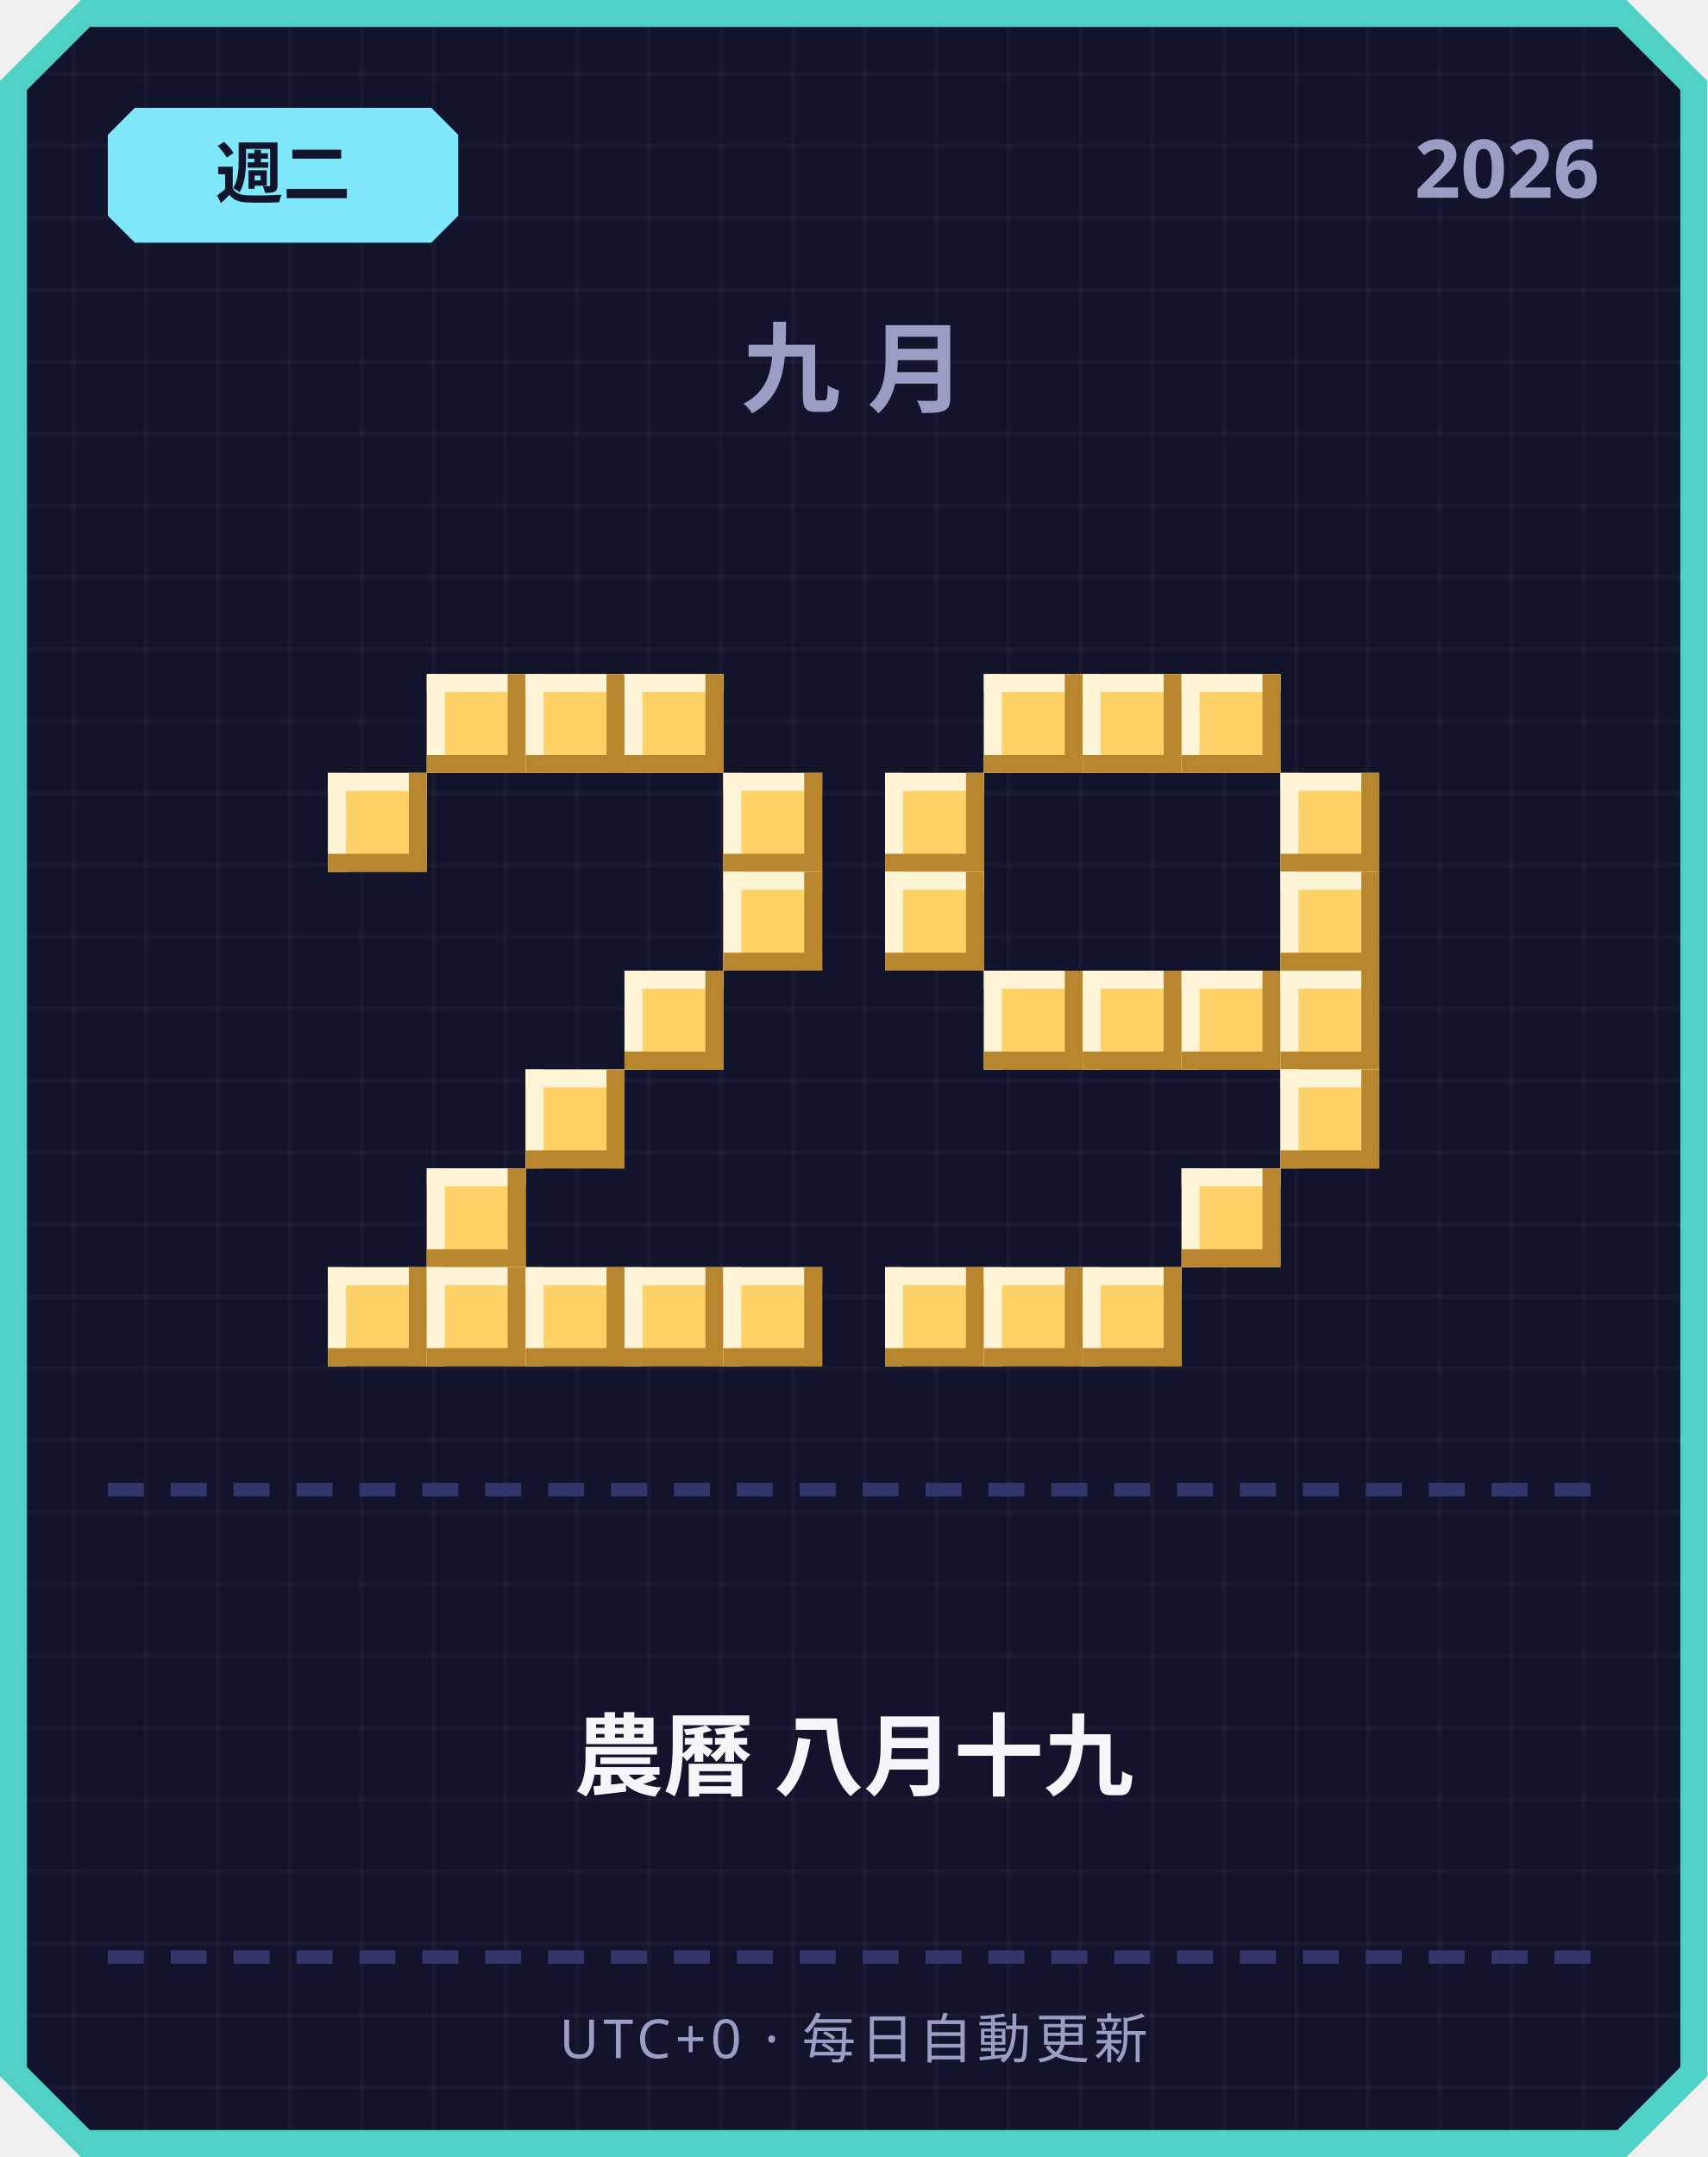
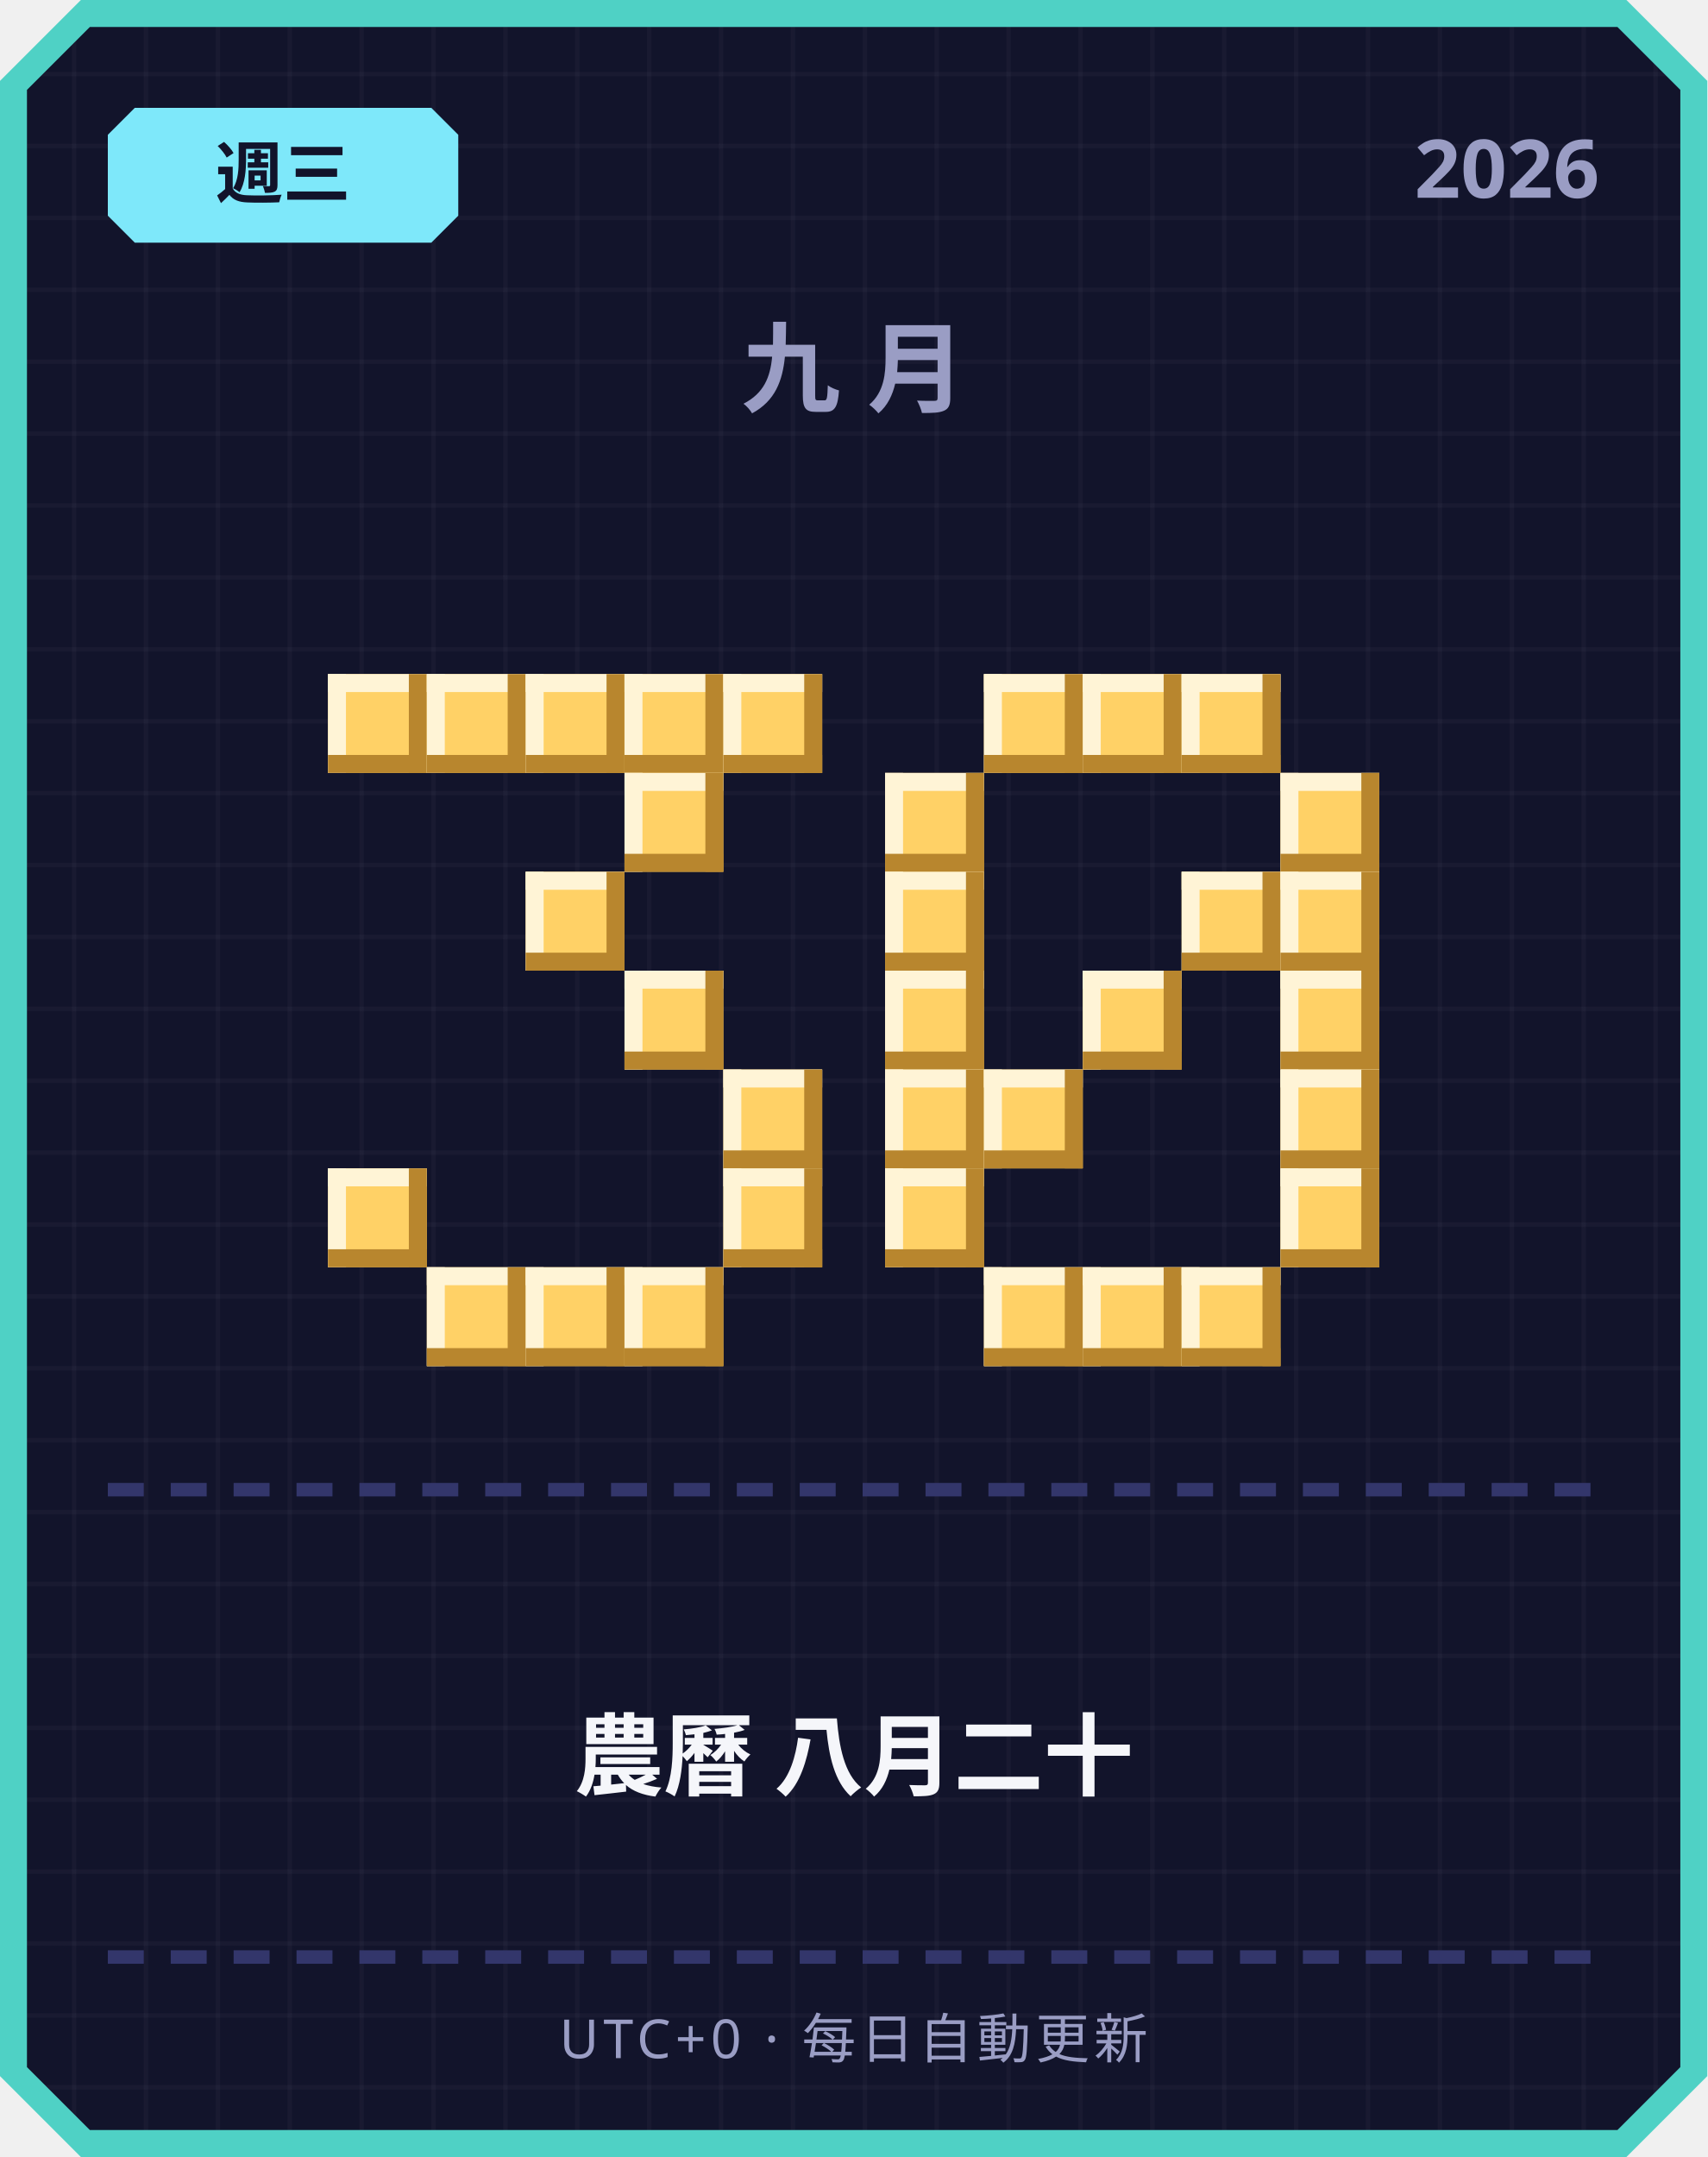
<svg xmlns="http://www.w3.org/2000/svg" width="380" height="480" viewBox="0 0 380 480">
  <defs>
    <pattern id="grid" width="16" height="16" patternUnits="userSpaceOnUse">
      <rect width="16" height="16" fill="#12142b" />
      <rect width="1" height="16" fill="#ffffff" opacity="0.03" />
      <rect width="16" height="1" fill="#ffffff" opacity="0.03" />
    </pattern>
  </defs>
  <path d="M 18,0 L 362,0 L 380,18 L 380,462 L 362,480 L 18,480 L 0,462 L 0,18 Z" fill="#4fd1c5" />
  <path d="M 20,6 L 360,6 L 374,20 L 374,460 L 360,474 L 20,474 L 6,460 L 6,20 Z" fill="url(#grid)" />
  <path d="M 30,24 L 96,24 L 102,30 L 102,48 L 96,54 L 30,54 L 24,48 L 24,30 Z" fill="#7ee8fa" />
-   <text x="63" y="44" text-anchor="middle" font-family="'Segoe UI', sans-serif" font-size="15" font-weight="700" fill="#12142b">週二</text>
+   <text x="63" y="44" text-anchor="middle" font-family="'Segoe UI', sans-serif" font-size="15" font-weight="700" fill="#12142b">週三</text>
  <text x="356" y="44" text-anchor="end" font-family="'Segoe UI', sans-serif" font-size="18" font-weight="700" fill="#9a9dc4">2026</text>
  <text x="190" y="90" text-anchor="middle" font-family="'Segoe UI', sans-serif" font-size="22" font-weight="700" letter-spacing="6" fill="#9a9dc4">九月</text>
+   <rect x="73" y="150" width="22" height="22" fill="#ffd166" />
+   <rect x="73" y="150" width="22" height="4" fill="#fff4d6" />
+   <rect x="73" y="150" width="4" height="22" fill="#fff4d6" />
+   <rect x="73" y="168" width="22" height="4" fill="#b8862e" />
+   <rect x="91" y="150" width="4" height="22" fill="#b8862e" />
  <rect x="95" y="150" width="22" height="22" fill="#ffd166" />
  <rect x="95" y="150" width="22" height="4" fill="#fff4d6" />
  <rect x="95" y="150" width="4" height="22" fill="#fff4d6" />
  <rect x="95" y="168" width="22" height="4" fill="#b8862e" />
  <rect x="113" y="150" width="4" height="22" fill="#b8862e" />
  <rect x="117" y="150" width="22" height="22" fill="#ffd166" />
  <rect x="117" y="150" width="22" height="4" fill="#fff4d6" />
  <rect x="117" y="150" width="4" height="22" fill="#fff4d6" />
  <rect x="117" y="168" width="22" height="4" fill="#b8862e" />
  <rect x="135" y="150" width="4" height="22" fill="#b8862e" />
  <rect x="139" y="150" width="22" height="22" fill="#ffd166" />
  <rect x="139" y="150" width="22" height="4" fill="#fff4d6" />
  <rect x="139" y="150" width="4" height="22" fill="#fff4d6" />
  <rect x="139" y="168" width="22" height="4" fill="#b8862e" />
  <rect x="157" y="150" width="4" height="22" fill="#b8862e" />
-   <rect x="73" y="172" width="22" height="22" fill="#ffd166" />
-   <rect x="73" y="172" width="22" height="4" fill="#fff4d6" />
-   <rect x="73" y="172" width="4" height="22" fill="#fff4d6" />
-   <rect x="73" y="190" width="22" height="4" fill="#b8862e" />
-   <rect x="91" y="172" width="4" height="22" fill="#b8862e" />
-   <rect x="161" y="172" width="22" height="22" fill="#ffd166" />
-   <rect x="161" y="172" width="22" height="4" fill="#fff4d6" />
-   <rect x="161" y="172" width="4" height="22" fill="#fff4d6" />
-   <rect x="161" y="190" width="22" height="4" fill="#b8862e" />
-   <rect x="179" y="172" width="4" height="22" fill="#b8862e" />
-   <rect x="161" y="194" width="22" height="22" fill="#ffd166" />
-   <rect x="161" y="194" width="22" height="4" fill="#fff4d6" />
-   <rect x="161" y="194" width="4" height="22" fill="#fff4d6" />
-   <rect x="161" y="212" width="22" height="4" fill="#b8862e" />
-   <rect x="179" y="194" width="4" height="22" fill="#b8862e" />
+   <rect x="161" y="150" width="22" height="22" fill="#ffd166" />
+   <rect x="161" y="150" width="22" height="4" fill="#fff4d6" />
+   <rect x="161" y="150" width="4" height="22" fill="#fff4d6" />
+   <rect x="161" y="168" width="22" height="4" fill="#b8862e" />
+   <rect x="179" y="150" width="4" height="22" fill="#b8862e" />
+   <rect x="139" y="172" width="22" height="22" fill="#ffd166" />
+   <rect x="139" y="172" width="22" height="4" fill="#fff4d6" />
+   <rect x="139" y="172" width="4" height="22" fill="#fff4d6" />
+   <rect x="139" y="190" width="22" height="4" fill="#b8862e" />
+   <rect x="157" y="172" width="4" height="22" fill="#b8862e" />
+   <rect x="117" y="194" width="22" height="22" fill="#ffd166" />
+   <rect x="117" y="194" width="22" height="4" fill="#fff4d6" />
+   <rect x="117" y="194" width="4" height="22" fill="#fff4d6" />
+   <rect x="117" y="212" width="22" height="4" fill="#b8862e" />
+   <rect x="135" y="194" width="4" height="22" fill="#b8862e" />
  <rect x="139" y="216" width="22" height="22" fill="#ffd166" />
  <rect x="139" y="216" width="22" height="4" fill="#fff4d6" />
  <rect x="139" y="216" width="4" height="22" fill="#fff4d6" />
  <rect x="139" y="234" width="22" height="4" fill="#b8862e" />
  <rect x="157" y="216" width="4" height="22" fill="#b8862e" />
-   <rect x="117" y="238" width="22" height="22" fill="#ffd166" />
-   <rect x="117" y="238" width="22" height="4" fill="#fff4d6" />
-   <rect x="117" y="238" width="4" height="22" fill="#fff4d6" />
-   <rect x="117" y="256" width="22" height="4" fill="#b8862e" />
-   <rect x="135" y="238" width="4" height="22" fill="#b8862e" />
-   <rect x="95" y="260" width="22" height="22" fill="#ffd166" />
-   <rect x="95" y="260" width="22" height="4" fill="#fff4d6" />
-   <rect x="95" y="260" width="4" height="22" fill="#fff4d6" />
-   <rect x="95" y="278" width="22" height="4" fill="#b8862e" />
-   <rect x="113" y="260" width="4" height="22" fill="#b8862e" />
-   <rect x="73" y="282" width="22" height="22" fill="#ffd166" />
-   <rect x="73" y="282" width="22" height="4" fill="#fff4d6" />
-   <rect x="73" y="282" width="4" height="22" fill="#fff4d6" />
-   <rect x="73" y="300" width="22" height="4" fill="#b8862e" />
-   <rect x="91" y="282" width="4" height="22" fill="#b8862e" />
+   <rect x="161" y="238" width="22" height="22" fill="#ffd166" />
+   <rect x="161" y="238" width="22" height="4" fill="#fff4d6" />
+   <rect x="161" y="238" width="4" height="22" fill="#fff4d6" />
+   <rect x="161" y="256" width="22" height="4" fill="#b8862e" />
+   <rect x="179" y="238" width="4" height="22" fill="#b8862e" />
+   <rect x="73" y="260" width="22" height="22" fill="#ffd166" />
+   <rect x="73" y="260" width="22" height="4" fill="#fff4d6" />
+   <rect x="73" y="260" width="4" height="22" fill="#fff4d6" />
+   <rect x="73" y="278" width="22" height="4" fill="#b8862e" />
+   <rect x="91" y="260" width="4" height="22" fill="#b8862e" />
+   <rect x="161" y="260" width="22" height="22" fill="#ffd166" />
+   <rect x="161" y="260" width="22" height="4" fill="#fff4d6" />
+   <rect x="161" y="260" width="4" height="22" fill="#fff4d6" />
+   <rect x="161" y="278" width="22" height="4" fill="#b8862e" />
+   <rect x="179" y="260" width="4" height="22" fill="#b8862e" />
  <rect x="95" y="282" width="22" height="22" fill="#ffd166" />
  <rect x="95" y="282" width="22" height="4" fill="#fff4d6" />
  <rect x="95" y="282" width="4" height="22" fill="#fff4d6" />
  <rect x="95" y="300" width="22" height="4" fill="#b8862e" />
  <rect x="113" y="282" width="4" height="22" fill="#b8862e" />
  <rect x="117" y="282" width="22" height="22" fill="#ffd166" />
  <rect x="117" y="282" width="22" height="4" fill="#fff4d6" />
  <rect x="117" y="282" width="4" height="22" fill="#fff4d6" />
  <rect x="117" y="300" width="22" height="4" fill="#b8862e" />
  <rect x="135" y="282" width="4" height="22" fill="#b8862e" />
  <rect x="139" y="282" width="22" height="22" fill="#ffd166" />
  <rect x="139" y="282" width="22" height="4" fill="#fff4d6" />
  <rect x="139" y="282" width="4" height="22" fill="#fff4d6" />
  <rect x="139" y="300" width="22" height="4" fill="#b8862e" />
  <rect x="157" y="282" width="4" height="22" fill="#b8862e" />
-   <rect x="161" y="282" width="22" height="22" fill="#ffd166" />
-   <rect x="161" y="282" width="22" height="4" fill="#fff4d6" />
-   <rect x="161" y="282" width="4" height="22" fill="#fff4d6" />
-   <rect x="161" y="300" width="22" height="4" fill="#b8862e" />
-   <rect x="179" y="282" width="4" height="22" fill="#b8862e" />
  <rect x="219" y="150" width="22" height="22" fill="#ffd166" />
  <rect x="219" y="150" width="22" height="4" fill="#fff4d6" />
  <rect x="219" y="150" width="4" height="22" fill="#fff4d6" />
  <rect x="219" y="168" width="22" height="4" fill="#b8862e" />
  <rect x="237" y="150" width="4" height="22" fill="#b8862e" />
  <rect x="241" y="150" width="22" height="22" fill="#ffd166" />
  <rect x="241" y="150" width="22" height="4" fill="#fff4d6" />
  <rect x="241" y="150" width="4" height="22" fill="#fff4d6" />
  <rect x="241" y="168" width="22" height="4" fill="#b8862e" />
  <rect x="259" y="150" width="4" height="22" fill="#b8862e" />
  <rect x="263" y="150" width="22" height="22" fill="#ffd166" />
  <rect x="263" y="150" width="22" height="4" fill="#fff4d6" />
  <rect x="263" y="150" width="4" height="22" fill="#fff4d6" />
  <rect x="263" y="168" width="22" height="4" fill="#b8862e" />
  <rect x="281" y="150" width="4" height="22" fill="#b8862e" />
  <rect x="197" y="172" width="22" height="22" fill="#ffd166" />
  <rect x="197" y="172" width="22" height="4" fill="#fff4d6" />
  <rect x="197" y="172" width="4" height="22" fill="#fff4d6" />
  <rect x="197" y="190" width="22" height="4" fill="#b8862e" />
  <rect x="215" y="172" width="4" height="22" fill="#b8862e" />
  <rect x="285" y="172" width="22" height="22" fill="#ffd166" />
  <rect x="285" y="172" width="22" height="4" fill="#fff4d6" />
  <rect x="285" y="172" width="4" height="22" fill="#fff4d6" />
  <rect x="285" y="190" width="22" height="4" fill="#b8862e" />
  <rect x="303" y="172" width="4" height="22" fill="#b8862e" />
  <rect x="197" y="194" width="22" height="22" fill="#ffd166" />
  <rect x="197" y="194" width="22" height="4" fill="#fff4d6" />
  <rect x="197" y="194" width="4" height="22" fill="#fff4d6" />
  <rect x="197" y="212" width="22" height="4" fill="#b8862e" />
  <rect x="215" y="194" width="4" height="22" fill="#b8862e" />
+   <rect x="263" y="194" width="22" height="22" fill="#ffd166" />
+   <rect x="263" y="194" width="22" height="4" fill="#fff4d6" />
+   <rect x="263" y="194" width="4" height="22" fill="#fff4d6" />
+   <rect x="263" y="212" width="22" height="4" fill="#b8862e" />
+   <rect x="281" y="194" width="4" height="22" fill="#b8862e" />
  <rect x="285" y="194" width="22" height="22" fill="#ffd166" />
  <rect x="285" y="194" width="22" height="4" fill="#fff4d6" />
  <rect x="285" y="194" width="4" height="22" fill="#fff4d6" />
  <rect x="285" y="212" width="22" height="4" fill="#b8862e" />
  <rect x="303" y="194" width="4" height="22" fill="#b8862e" />
-   <rect x="219" y="216" width="22" height="22" fill="#ffd166" />
-   <rect x="219" y="216" width="22" height="4" fill="#fff4d6" />
-   <rect x="219" y="216" width="4" height="22" fill="#fff4d6" />
-   <rect x="219" y="234" width="22" height="4" fill="#b8862e" />
-   <rect x="237" y="216" width="4" height="22" fill="#b8862e" />
+   <rect x="197" y="216" width="22" height="22" fill="#ffd166" />
+   <rect x="197" y="216" width="22" height="4" fill="#fff4d6" />
+   <rect x="197" y="216" width="4" height="22" fill="#fff4d6" />
+   <rect x="197" y="234" width="22" height="4" fill="#b8862e" />
+   <rect x="215" y="216" width="4" height="22" fill="#b8862e" />
  <rect x="241" y="216" width="22" height="22" fill="#ffd166" />
  <rect x="241" y="216" width="22" height="4" fill="#fff4d6" />
  <rect x="241" y="216" width="4" height="22" fill="#fff4d6" />
  <rect x="241" y="234" width="22" height="4" fill="#b8862e" />
  <rect x="259" y="216" width="4" height="22" fill="#b8862e" />
-   <rect x="263" y="216" width="22" height="22" fill="#ffd166" />
-   <rect x="263" y="216" width="22" height="4" fill="#fff4d6" />
-   <rect x="263" y="216" width="4" height="22" fill="#fff4d6" />
-   <rect x="263" y="234" width="22" height="4" fill="#b8862e" />
-   <rect x="281" y="216" width="4" height="22" fill="#b8862e" />
  <rect x="285" y="216" width="22" height="22" fill="#ffd166" />
  <rect x="285" y="216" width="22" height="4" fill="#fff4d6" />
  <rect x="285" y="216" width="4" height="22" fill="#fff4d6" />
  <rect x="285" y="234" width="22" height="4" fill="#b8862e" />
  <rect x="303" y="216" width="4" height="22" fill="#b8862e" />
+   <rect x="197" y="238" width="22" height="22" fill="#ffd166" />
+   <rect x="197" y="238" width="22" height="4" fill="#fff4d6" />
+   <rect x="197" y="238" width="4" height="22" fill="#fff4d6" />
+   <rect x="197" y="256" width="22" height="4" fill="#b8862e" />
+   <rect x="215" y="238" width="4" height="22" fill="#b8862e" />
+   <rect x="219" y="238" width="22" height="22" fill="#ffd166" />
+   <rect x="219" y="238" width="22" height="4" fill="#fff4d6" />
+   <rect x="219" y="238" width="4" height="22" fill="#fff4d6" />
+   <rect x="219" y="256" width="22" height="4" fill="#b8862e" />
+   <rect x="237" y="238" width="4" height="22" fill="#b8862e" />
  <rect x="285" y="238" width="22" height="22" fill="#ffd166" />
  <rect x="285" y="238" width="22" height="4" fill="#fff4d6" />
  <rect x="285" y="238" width="4" height="22" fill="#fff4d6" />
  <rect x="285" y="256" width="22" height="4" fill="#b8862e" />
  <rect x="303" y="238" width="4" height="22" fill="#b8862e" />
-   <rect x="263" y="260" width="22" height="22" fill="#ffd166" />
-   <rect x="263" y="260" width="22" height="4" fill="#fff4d6" />
-   <rect x="263" y="260" width="4" height="22" fill="#fff4d6" />
-   <rect x="263" y="278" width="22" height="4" fill="#b8862e" />
-   <rect x="281" y="260" width="4" height="22" fill="#b8862e" />
-   <rect x="197" y="282" width="22" height="22" fill="#ffd166" />
-   <rect x="197" y="282" width="22" height="4" fill="#fff4d6" />
-   <rect x="197" y="282" width="4" height="22" fill="#fff4d6" />
-   <rect x="197" y="300" width="22" height="4" fill="#b8862e" />
-   <rect x="215" y="282" width="4" height="22" fill="#b8862e" />
+   <rect x="197" y="260" width="22" height="22" fill="#ffd166" />
+   <rect x="197" y="260" width="22" height="4" fill="#fff4d6" />
+   <rect x="197" y="260" width="4" height="22" fill="#fff4d6" />
+   <rect x="197" y="278" width="22" height="4" fill="#b8862e" />
+   <rect x="215" y="260" width="4" height="22" fill="#b8862e" />
+   <rect x="285" y="260" width="22" height="22" fill="#ffd166" />
+   <rect x="285" y="260" width="22" height="4" fill="#fff4d6" />
+   <rect x="285" y="260" width="4" height="22" fill="#fff4d6" />
+   <rect x="285" y="278" width="22" height="4" fill="#b8862e" />
+   <rect x="303" y="260" width="4" height="22" fill="#b8862e" />
  <rect x="219" y="282" width="22" height="22" fill="#ffd166" />
  <rect x="219" y="282" width="22" height="4" fill="#fff4d6" />
  <rect x="219" y="282" width="4" height="22" fill="#fff4d6" />
  <rect x="219" y="300" width="22" height="4" fill="#b8862e" />
  <rect x="237" y="282" width="4" height="22" fill="#b8862e" />
  <rect x="241" y="282" width="22" height="22" fill="#ffd166" />
  <rect x="241" y="282" width="22" height="4" fill="#fff4d6" />
  <rect x="241" y="282" width="4" height="22" fill="#fff4d6" />
  <rect x="241" y="300" width="22" height="4" fill="#b8862e" />
  <rect x="259" y="282" width="4" height="22" fill="#b8862e" />
+   <rect x="263" y="282" width="22" height="22" fill="#ffd166" />
+   <rect x="263" y="282" width="22" height="4" fill="#fff4d6" />
+   <rect x="263" y="282" width="4" height="22" fill="#fff4d6" />
+   <rect x="263" y="300" width="22" height="4" fill="#b8862e" />
+   <rect x="281" y="282" width="4" height="22" fill="#b8862e" />
  <rect x="24" y="330" width="8" height="3" fill="#33366b" />
  <rect x="38" y="330" width="8" height="3" fill="#33366b" />
  <rect x="52" y="330" width="8" height="3" fill="#33366b" />
  <rect x="66" y="330" width="8" height="3" fill="#33366b" />
  <rect x="80" y="330" width="8" height="3" fill="#33366b" />
  <rect x="94" y="330" width="8" height="3" fill="#33366b" />
  <rect x="108" y="330" width="8" height="3" fill="#33366b" />
  <rect x="122" y="330" width="8" height="3" fill="#33366b" />
  <rect x="136" y="330" width="8" height="3" fill="#33366b" />
  <rect x="150" y="330" width="8" height="3" fill="#33366b" />
  <rect x="164" y="330" width="8" height="3" fill="#33366b" />
  <rect x="178" y="330" width="8" height="3" fill="#33366b" />
  <rect x="192" y="330" width="8" height="3" fill="#33366b" />
  <rect x="206" y="330" width="8" height="3" fill="#33366b" />
  <rect x="220" y="330" width="8" height="3" fill="#33366b" />
  <rect x="234" y="330" width="8" height="3" fill="#33366b" />
  <rect x="248" y="330" width="8" height="3" fill="#33366b" />
  <rect x="262" y="330" width="8" height="3" fill="#33366b" />
  <rect x="276" y="330" width="8" height="3" fill="#33366b" />
  <rect x="290" y="330" width="8" height="3" fill="#33366b" />
  <rect x="304" y="330" width="8" height="3" fill="#33366b" />
  <rect x="318" y="330" width="8" height="3" fill="#33366b" />
  <rect x="332" y="330" width="8" height="3" fill="#33366b" />
  <rect x="346" y="330" width="8" height="3" fill="#33366b" />
-   <text x="190" y="398" text-anchor="middle" font-family="'Segoe UI', 'Microsoft JhengHei', sans-serif" font-size="20" font-weight="700" fill="#f5f6fa">農曆 八月十九</text>
+   <text x="190" y="398" text-anchor="middle" font-family="'Segoe UI', 'Microsoft JhengHei', sans-serif" font-size="20" font-weight="700" fill="#f5f6fa">農曆 八月二十</text>
  <rect x="24" y="434" width="8" height="3" fill="#33366b" />
  <rect x="38" y="434" width="8" height="3" fill="#33366b" />
  <rect x="52" y="434" width="8" height="3" fill="#33366b" />
  <rect x="66" y="434" width="8" height="3" fill="#33366b" />
  <rect x="80" y="434" width="8" height="3" fill="#33366b" />
  <rect x="94" y="434" width="8" height="3" fill="#33366b" />
  <rect x="108" y="434" width="8" height="3" fill="#33366b" />
  <rect x="122" y="434" width="8" height="3" fill="#33366b" />
  <rect x="136" y="434" width="8" height="3" fill="#33366b" />
  <rect x="150" y="434" width="8" height="3" fill="#33366b" />
  <rect x="164" y="434" width="8" height="3" fill="#33366b" />
  <rect x="178" y="434" width="8" height="3" fill="#33366b" />
  <rect x="192" y="434" width="8" height="3" fill="#33366b" />
  <rect x="206" y="434" width="8" height="3" fill="#33366b" />
  <rect x="220" y="434" width="8" height="3" fill="#33366b" />
  <rect x="234" y="434" width="8" height="3" fill="#33366b" />
  <rect x="248" y="434" width="8" height="3" fill="#33366b" />
  <rect x="262" y="434" width="8" height="3" fill="#33366b" />
  <rect x="276" y="434" width="8" height="3" fill="#33366b" />
  <rect x="290" y="434" width="8" height="3" fill="#33366b" />
  <rect x="304" y="434" width="8" height="3" fill="#33366b" />
  <rect x="318" y="434" width="8" height="3" fill="#33366b" />
  <rect x="332" y="434" width="8" height="3" fill="#33366b" />
  <rect x="346" y="434" width="8" height="3" fill="#33366b" />
  <text x="190" y="458" text-anchor="middle" font-family="'Segoe UI', sans-serif" font-size="12" letter-spacing="1" fill="#9a9dc4">UTC+0 · 每日自動更新</text>
</svg>
